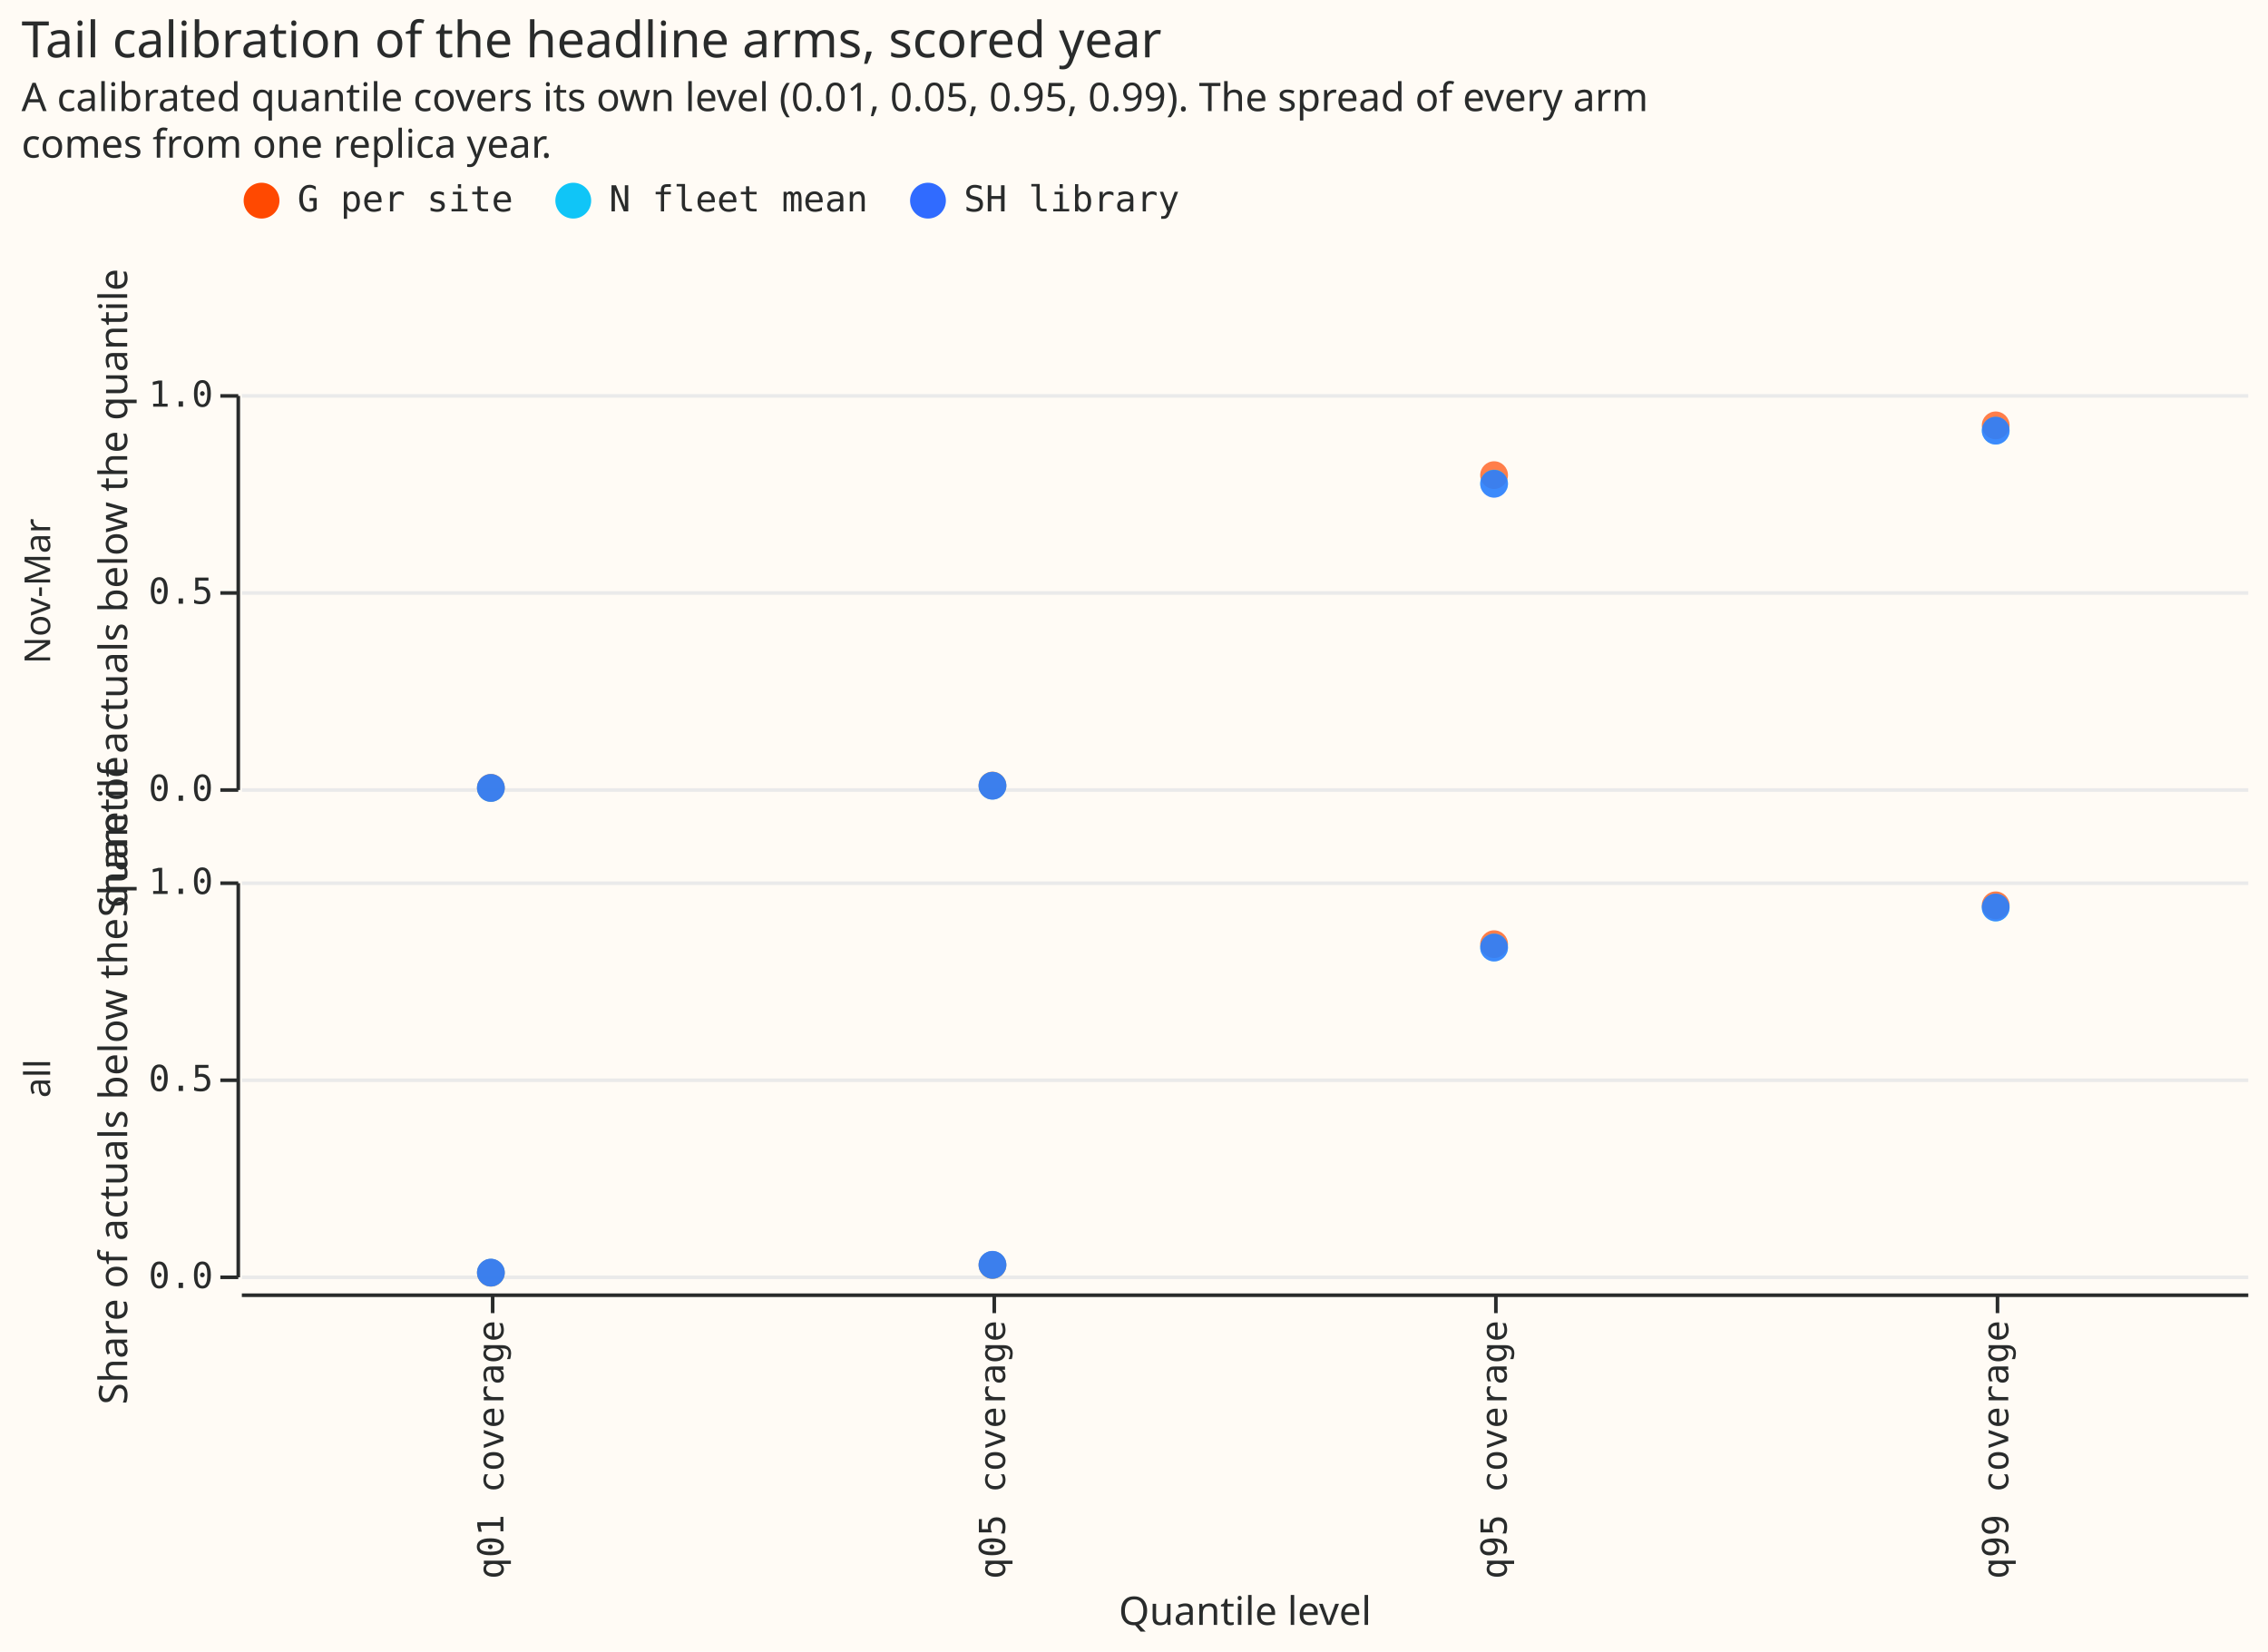
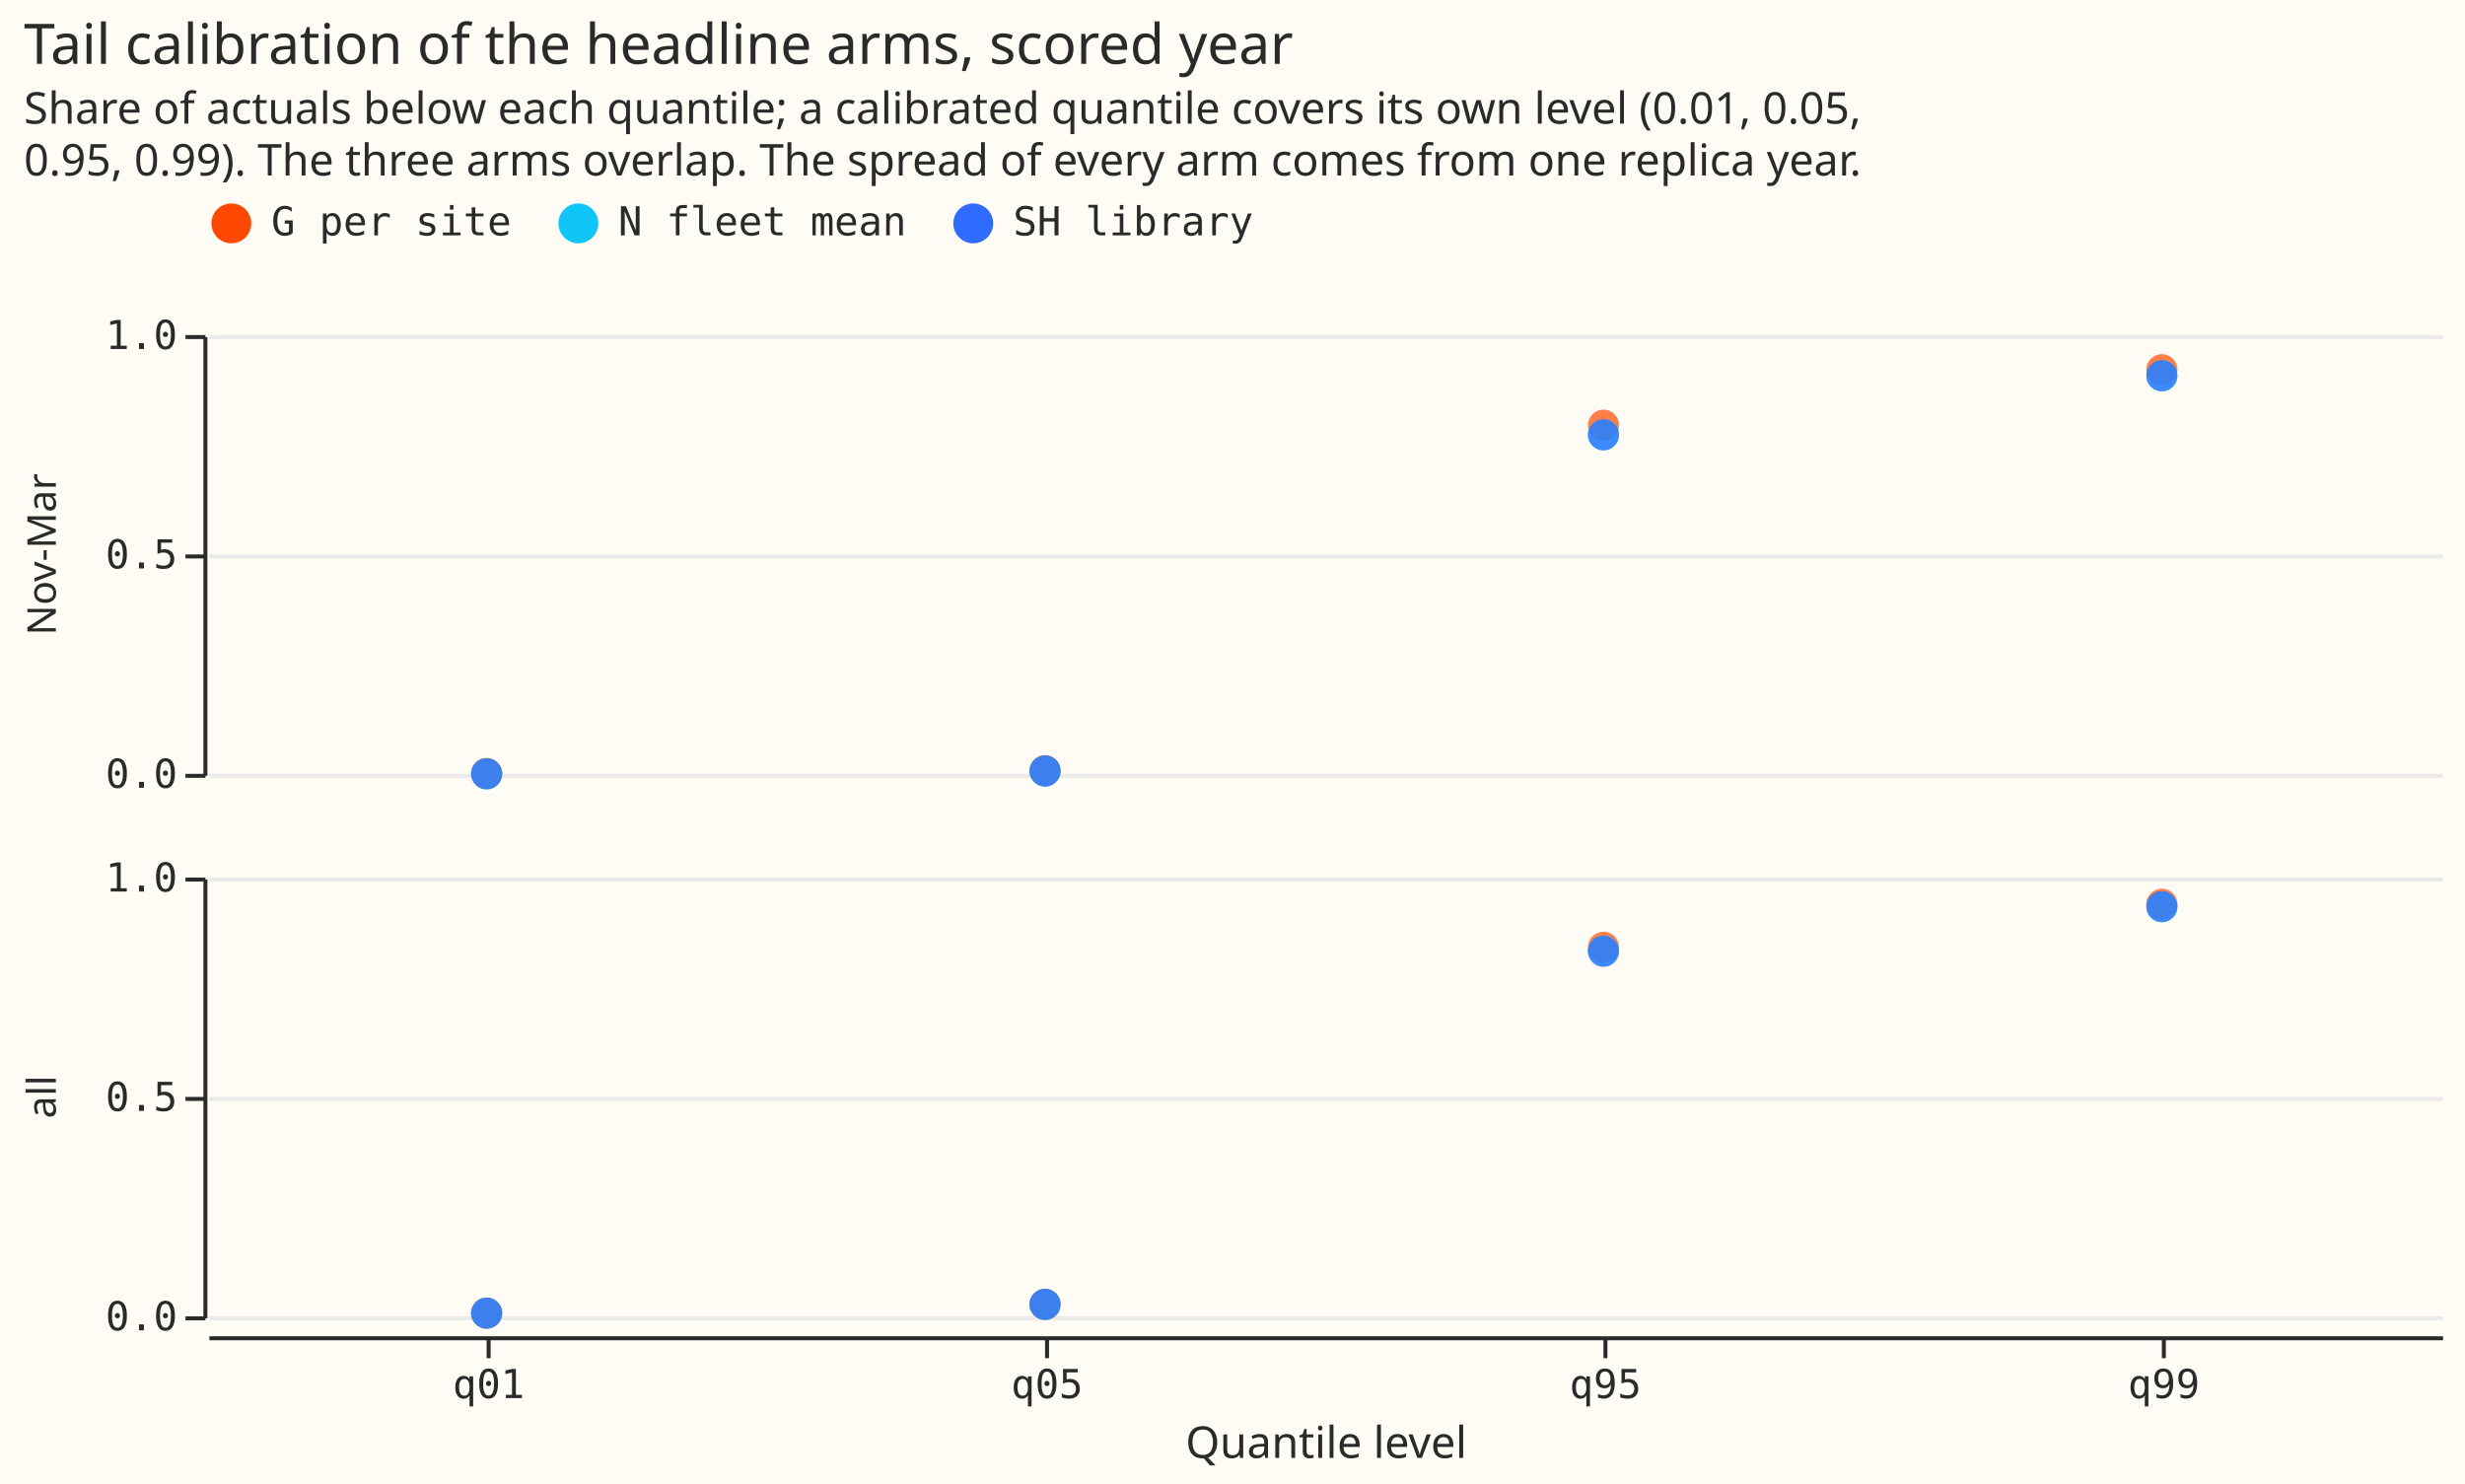
- <svg xmlns="http://www.w3.org/2000/svg" version="1.1" class="marks" width="633" height="461" viewBox="0 0 633 461">
-   <rect width="633" height="461" fill="#FFFBF5" />
-   <g fill="none" stroke-miterlimit="10" transform="translate(67,110)">
-     <g class="mark-group role-frame root" role="graphics-object" aria-roledescription="group mark container">
-       <g transform="translate(0,0)">
-         <path class="background" aria-hidden="true" d="M0,0h0v0h0Z" />
-         <g>
-           <g class="mark-group role-row-header row_header" role="graphics-object" aria-roledescription="group mark container">
-             <g transform="translate(-1,0)">
-               <path class="background" aria-hidden="true" d="M0,0h0v110h0Z" />
-               <g>
-                 <g class="mark-group role-axis" role="graphics-symbol" aria-roledescription="axis" aria-label="Y-axis titled 'Share of actuals below the quantile' for a linear scale with values from 0.0 to 1.0">
-                   <g transform="translate(0.5,0.5)">
-                     <path class="background" aria-hidden="true" d="M0,0h0v0h0Z" pointer-events="none" />
-                     <g>
-                       <g class="mark-rule role-axis-tick" pointer-events="none">
-                         <line transform="translate(0,110)" x2="-5" y2="0" stroke="#292B2B" stroke-width="1" opacity="1" />
-                         <line transform="translate(0,55)" x2="-5" y2="0" stroke="#292B2B" stroke-width="1" opacity="1" />
-                         <line transform="translate(0,0)" x2="-5" y2="0" stroke="#292B2B" stroke-width="1" opacity="1" />
-                       </g>
-                       <g class="mark-text role-axis-label" pointer-events="none">
-                         <text text-anchor="end" transform="translate(-7,113)" font-family="Matter Semi Mono, Roboto Mono, monospace" font-size="10px" fill="#292B2B" opacity="1">0.0</text>
-                         <text text-anchor="end" transform="translate(-7,58)" font-family="Matter Semi Mono, Roboto Mono, monospace" font-size="10px" fill="#292B2B" opacity="1">0.5</text>
-                         <text text-anchor="end" transform="translate(-7,3)" font-family="Matter Semi Mono, Roboto Mono, monospace" font-size="10px" fill="#292B2B" opacity="1">1.0</text>
-                       </g>
-                       <g class="mark-rule role-axis-domain" pointer-events="none">
-                         <line transform="translate(0,110)" x2="0" y2="-110" stroke="#292B2B" stroke-width="1" opacity="1" />
-                       </g>
-                       <g class="mark-text role-axis-title" pointer-events="none">
-                         <text text-anchor="middle" transform="translate(-29.00293,55) rotate(-90) translate(0,-2)" font-family="Matter XH, DM Sans, sans-serif" font-size="11px" font-weight="normal" fill="#292B2B" opacity="1">Share of actuals below the quantile</text>
-                       </g>
-                     </g>
-                     <path class="foreground" aria-hidden="true" d="" pointer-events="none" display="none" />
-                   </g>
-                 </g>
-                 <g class="mark-group role-title">
-                   <g transform="translate(-60.00293,55)">
-                     <path class="background" aria-hidden="true" d="M0,0h0v0h0Z" pointer-events="none" />
-                     <g>
-                       <g class="mark-text role-title-text" role="graphics-symbol" aria-roledescription="title" aria-label="Title text 'Nov-Mar'" pointer-events="none">
-                         <text text-anchor="middle" transform="translate(0,0) rotate(-90) translate(0,8)" font-family="Matter XH, DM Sans, sans-serif" font-size="10px" fill="#292B2B" opacity="1">Nov-Mar</text>
-                       </g>
-                     </g>
-                     <path class="foreground" aria-hidden="true" d="" pointer-events="none" display="none" />
-                   </g>
-                 </g>
-               </g>
-               <path class="foreground" aria-hidden="true" d="" display="none" />
-             </g>
-             <g transform="translate(-1,136)">
-               <path class="background" aria-hidden="true" d="M0,0h0v110h0Z" />
-               <g>
-                 <g class="mark-group role-axis" role="graphics-symbol" aria-roledescription="axis" aria-label="Y-axis titled 'Share of actuals below the quantile' for a linear scale with values from 0.0 to 1.0">
-                   <g transform="translate(0.5,0.5)">
-                     <path class="background" aria-hidden="true" d="M0,0h0v0h0Z" pointer-events="none" />
-                     <g>
-                       <g class="mark-rule role-axis-tick" pointer-events="none">
-                         <line transform="translate(0,110)" x2="-5" y2="0" stroke="#292B2B" stroke-width="1" opacity="1" />
-                         <line transform="translate(0,55)" x2="-5" y2="0" stroke="#292B2B" stroke-width="1" opacity="1" />
-                         <line transform="translate(0,0)" x2="-5" y2="0" stroke="#292B2B" stroke-width="1" opacity="1" />
-                       </g>
-                       <g class="mark-text role-axis-label" pointer-events="none">
-                         <text text-anchor="end" transform="translate(-7,113)" font-family="Matter Semi Mono, Roboto Mono, monospace" font-size="10px" fill="#292B2B" opacity="1">0.0</text>
-                         <text text-anchor="end" transform="translate(-7,58)" font-family="Matter Semi Mono, Roboto Mono, monospace" font-size="10px" fill="#292B2B" opacity="1">0.5</text>
-                         <text text-anchor="end" transform="translate(-7,3)" font-family="Matter Semi Mono, Roboto Mono, monospace" font-size="10px" fill="#292B2B" opacity="1">1.0</text>
-                       </g>
-                       <g class="mark-rule role-axis-domain" pointer-events="none">
-                         <line transform="translate(0,110)" x2="0" y2="-110" stroke="#292B2B" stroke-width="1" opacity="1" />
-                       </g>
-                       <g class="mark-text role-axis-title" pointer-events="none">
-                         <text text-anchor="middle" transform="translate(-29.00293,55) rotate(-90) translate(0,-2)" font-family="Matter XH, DM Sans, sans-serif" font-size="11px" font-weight="normal" fill="#292B2B" opacity="1">Share of actuals below the quantile</text>
-                       </g>
-                     </g>
-                     <path class="foreground" aria-hidden="true" d="" pointer-events="none" display="none" />
-                   </g>
-                 </g>
-                 <g class="mark-group role-title">
-                   <g transform="translate(-60.00293,55)">
-                     <path class="background" aria-hidden="true" d="M0,0h0v0h0Z" pointer-events="none" />
-                     <g>
-                       <g class="mark-text role-title-text" role="graphics-symbol" aria-roledescription="title" aria-label="Title text 'all'" pointer-events="none">
-                         <text text-anchor="middle" transform="translate(0,0) rotate(-90) translate(0,8)" font-family="Matter XH, DM Sans, sans-serif" font-size="10px" fill="#292B2B" opacity="1">all</text>
-                       </g>
-                     </g>
-                     <path class="foreground" aria-hidden="true" d="" pointer-events="none" display="none" />
-                   </g>
-                 </g>
-               </g>
-               <path class="foreground" aria-hidden="true" d="" display="none" />
-             </g>
-           </g>
-           <g class="mark-group role-column-footer column_footer" role="graphics-object" aria-roledescription="group mark container">
-             <g transform="translate(0,251)">
-               <path class="background" aria-hidden="true" d="M0,0h560v0h-560Z" />
-               <g>
-                 <g class="mark-group role-axis" role="graphics-symbol" aria-roledescription="axis" aria-label="X-axis titled 'Quantile level' for a discrete scale with 4 values: q01 coverage, q05 coverage, q95 coverage, q99 coverage">
-                   <g transform="translate(0.5,0.5)">
-                     <path class="background" aria-hidden="true" d="M0,0h0v0h0Z" pointer-events="none" />
-                     <g>
-                       <g class="mark-rule role-axis-tick" pointer-events="none">
-                         <line transform="translate(70,0)" x2="0" y2="5" stroke="#292B2B" stroke-width="1" opacity="1" />
-                         <line transform="translate(210,0)" x2="0" y2="5" stroke="#292B2B" stroke-width="1" opacity="1" />
-                         <line transform="translate(350,0)" x2="0" y2="5" stroke="#292B2B" stroke-width="1" opacity="1" />
-                         <line transform="translate(490,0)" x2="0" y2="5" stroke="#292B2B" stroke-width="1" opacity="1" />
-                       </g>
-                       <g class="mark-text role-axis-label" pointer-events="none">
-                         <text text-anchor="end" transform="translate(70,7) rotate(270) translate(0,3)" font-family="Matter Semi Mono, Roboto Mono, monospace" font-size="10px" fill="#292B2B" opacity="1">q01 coverage</text>
-                         <text text-anchor="end" transform="translate(210,7) rotate(270) translate(0,3)" font-family="Matter Semi Mono, Roboto Mono, monospace" font-size="10px" fill="#292B2B" opacity="1">q05 coverage</text>
-                         <text text-anchor="end" transform="translate(350,7) rotate(270) translate(0,3)" font-family="Matter Semi Mono, Roboto Mono, monospace" font-size="10px" fill="#292B2B" opacity="1">q95 coverage</text>
-                         <text text-anchor="end" transform="translate(490,7) rotate(270) translate(0,3)" font-family="Matter Semi Mono, Roboto Mono, monospace" font-size="10px" fill="#292B2B" opacity="1">q99 coverage</text>
-                       </g>
-                       <g class="mark-rule role-axis-domain" pointer-events="none">
-                         <line transform="translate(0,0)" x2="560" y2="0" stroke="#292B2B" stroke-width="1" opacity="1" />
-                       </g>
-                       <g class="mark-text role-axis-title" pointer-events="none">
-                         <text text-anchor="middle" transform="translate(280,92.01172)" font-family="Matter XH, DM Sans, sans-serif" font-size="11px" font-weight="normal" fill="#292B2B" opacity="1">Quantile level</text>
-                       </g>
-                     </g>
-                     <path class="foreground" aria-hidden="true" d="" pointer-events="none" display="none" />
-                   </g>
-                 </g>
-               </g>
-               <path class="foreground" aria-hidden="true" d="" display="none" />
-             </g>
-           </g>
-           <g class="mark-group role-scope cell" role="graphics-object" aria-roledescription="group mark container">
-             <g transform="translate(0,0)">
-               <path class="background" aria-hidden="true" d="M0.5,0.5h560v110h-560Z" fill="#FFFBF5" />
-               <g>
-                 <g class="mark-group role-axis" aria-hidden="true">
-                   <g transform="translate(0.5,0.5)">
-                     <path class="background" aria-hidden="true" d="M0,0h0v0h0Z" pointer-events="none" />
-                     <g>
-                       <g class="mark-rule role-axis-grid" pointer-events="none">
-                         <line transform="translate(0,110)" x2="560" y2="0" stroke="#EAEAEA" stroke-width="1" opacity="1" />
-                         <line transform="translate(0,55)" x2="560" y2="0" stroke="#EAEAEA" stroke-width="1" opacity="1" />
-                         <line transform="translate(0,0)" x2="560" y2="0" stroke="#EAEAEA" stroke-width="1" opacity="1" />
-                       </g>
-                     </g>
-                     <path class="foreground" aria-hidden="true" d="" pointer-events="none" display="none" />
-                   </g>
-                 </g>
-                 <g class="mark-symbol role-mark child_marks" role="graphics-object" aria-roledescription="symbol mark container">
-                   <path aria-label="Quantile level: q01 coverage; Share of actuals below the quantile: 0.0011; label: G per site" role="graphics-symbol" aria-roledescription="point" transform="translate(70,109.879)" d="M3.873,0A3.873,3.873,0,1,1,-3.873,0A3.873,3.873,0,1,1,3.873,0" fill="#FF4901" stroke-width="2" opacity="0.7" />
-                   <path aria-label="Quantile level: q01 coverage; Share of actuals below the quantile: 0.0006; label: N fleet mean" role="graphics-symbol" aria-roledescription="point" transform="translate(70,109.934)" d="M3.873,0A3.873,3.873,0,1,1,-3.873,0A3.873,3.873,0,1,1,3.873,0" fill="#10C5F7" stroke-width="2" opacity="0.7" />
-                   <path aria-label="Quantile level: q01 coverage; Share of actuals below the quantile: 0.0008; label: SH library" role="graphics-symbol" aria-roledescription="point" transform="translate(70,109.912)" d="M3.873,0A3.873,3.873,0,1,1,-3.873,0A3.873,3.873,0,1,1,3.873,0" fill="#306BFF" stroke-width="2" opacity="0.7" />
-                   <path aria-label="Quantile level: q05 coverage; Share of actuals below the quantile: 0.0069; label: G per site" role="graphics-symbol" aria-roledescription="point" transform="translate(210,109.241)" d="M3.873,0A3.873,3.873,0,1,1,-3.873,0A3.873,3.873,0,1,1,3.873,0" fill="#FF4901" stroke-width="2" opacity="0.7" />
-                   <path aria-label="Quantile level: q05 coverage; Share of actuals below the quantile: 0.0064; label: N fleet mean" role="graphics-symbol" aria-roledescription="point" transform="translate(210,109.296)" d="M3.873,0A3.873,3.873,0,1,1,-3.873,0A3.873,3.873,0,1,1,3.873,0" fill="#10C5F7" stroke-width="2" opacity="0.7" />
-                   <path aria-label="Quantile level: q05 coverage; Share of actuals below the quantile: 0.0063; label: SH library" role="graphics-symbol" aria-roledescription="point" transform="translate(210,109.307)" d="M3.873,0A3.873,3.873,0,1,1,-3.873,0A3.873,3.873,0,1,1,3.873,0" fill="#306BFF" stroke-width="2" opacity="0.7" />
-                   <path aria-label="Quantile level: q95 coverage; Share of actuals below the quantile: 0.7944; label: G per site" role="graphics-symbol" aria-roledescription="point" transform="translate(350,22.616)" d="M3.873,0A3.873,3.873,0,1,1,-3.873,0A3.873,3.873,0,1,1,3.873,0" fill="#FF4901" stroke-width="2" opacity="0.7" />
-                   <path aria-label="Quantile level: q95 coverage; Share of actuals below the quantile: 0.7731; label: N fleet mean" role="graphics-symbol" aria-roledescription="point" transform="translate(350,24.959)" d="M3.873,0A3.873,3.873,0,1,1,-3.873,0A3.873,3.873,0,1,1,3.873,0" fill="#10C5F7" stroke-width="2" opacity="0.7" />
-                   <path aria-label="Quantile level: q95 coverage; Share of actuals below the quantile: 0.7724; label: SH library" role="graphics-symbol" aria-roledescription="point" transform="translate(350,25.036)" d="M3.873,0A3.873,3.873,0,1,1,-3.873,0A3.873,3.873,0,1,1,3.873,0" fill="#306BFF" stroke-width="2" opacity="0.7" />
-                   <path aria-label="Quantile level: q99 coverage; Share of actuals below the quantile: 0.9207; label: G per site" role="graphics-symbol" aria-roledescription="point" transform="translate(490,8.723)" d="M3.873,0A3.873,3.873,0,1,1,-3.873,0A3.873,3.873,0,1,1,3.873,0" fill="#FF4901" stroke-width="2" opacity="0.7" />
-                   <path aria-label="Quantile level: q99 coverage; Share of actuals below the quantile: 0.9074; label: N fleet mean" role="graphics-symbol" aria-roledescription="point" transform="translate(490,10.186)" d="M3.873,0A3.873,3.873,0,1,1,-3.873,0A3.873,3.873,0,1,1,3.873,0" fill="#10C5F7" stroke-width="2" opacity="0.7" />
-                   <path aria-label="Quantile level: q99 coverage; Share of actuals below the quantile: 0.9073; label: SH library" role="graphics-symbol" aria-roledescription="point" transform="translate(490,10.197)" d="M3.873,0A3.873,3.873,0,1,1,-3.873,0A3.873,3.873,0,1,1,3.873,0" fill="#306BFF" stroke-width="2" opacity="0.7" />
-                 </g>
-               </g>
-               <path class="foreground" aria-hidden="true" d="" display="none" />
-             </g>
-             <g transform="translate(0,136)">
-               <path class="background" aria-hidden="true" d="M0.5,0.5h560v110h-560Z" fill="#FFFBF5" />
-               <g>
-                 <g class="mark-group role-axis" aria-hidden="true">
-                   <g transform="translate(0.5,0.5)">
-                     <path class="background" aria-hidden="true" d="M0,0h0v0h0Z" pointer-events="none" />
-                     <g>
-                       <g class="mark-rule role-axis-grid" pointer-events="none">
-                         <line transform="translate(0,110)" x2="560" y2="0" stroke="#EAEAEA" stroke-width="1" opacity="1" />
-                         <line transform="translate(0,55)" x2="560" y2="0" stroke="#EAEAEA" stroke-width="1" opacity="1" />
-                         <line transform="translate(0,0)" x2="560" y2="0" stroke="#EAEAEA" stroke-width="1" opacity="1" />
-                       </g>
-                     </g>
-                     <path class="foreground" aria-hidden="true" d="" pointer-events="none" display="none" />
-                   </g>
-                 </g>
-                 <g class="mark-symbol role-mark child_marks" role="graphics-object" aria-roledescription="symbol mark container">
-                   <path aria-label="Quantile level: q01 coverage; Share of actuals below the quantile: 0.007; label: G per site" role="graphics-symbol" aria-roledescription="point" transform="translate(70,109.23)" d="M3.873,0A3.873,3.873,0,1,1,-3.873,0A3.873,3.873,0,1,1,3.873,0" fill="#FF4901" stroke-width="2" opacity="0.7" />
-                   <path aria-label="Quantile level: q01 coverage; Share of actuals below the quantile: 0.0073; label: N fleet mean" role="graphics-symbol" aria-roledescription="point" transform="translate(70,109.197)" d="M3.873,0A3.873,3.873,0,1,1,-3.873,0A3.873,3.873,0,1,1,3.873,0" fill="#10C5F7" stroke-width="2" opacity="0.7" />
-                   <path aria-label="Quantile level: q01 coverage; Share of actuals below the quantile: 0.0074; label: SH library" role="graphics-symbol" aria-roledescription="point" transform="translate(70,109.186)" d="M3.873,0A3.873,3.873,0,1,1,-3.873,0A3.873,3.873,0,1,1,3.873,0" fill="#306BFF" stroke-width="2" opacity="0.7" />
-                   <path aria-label="Quantile level: q05 coverage; Share of actuals below the quantile: 0.0266; label: G per site" role="graphics-symbol" aria-roledescription="point" transform="translate(210,107.074)" d="M3.873,0A3.873,3.873,0,1,1,-3.873,0A3.873,3.873,0,1,1,3.873,0" fill="#FF4901" stroke-width="2" opacity="0.7" />
-                   <path aria-label="Quantile level: q05 coverage; Share of actuals below the quantile: 0.027; label: N fleet mean" role="graphics-symbol" aria-roledescription="point" transform="translate(210,107.03)" d="M3.873,0A3.873,3.873,0,1,1,-3.873,0A3.873,3.873,0,1,1,3.873,0" fill="#10C5F7" stroke-width="2" opacity="0.7" />
-                   <path aria-label="Quantile level: q05 coverage; Share of actuals below the quantile: 0.0273; label: SH library" role="graphics-symbol" aria-roledescription="point" transform="translate(210,106.997)" d="M3.873,0A3.873,3.873,0,1,1,-3.873,0A3.873,3.873,0,1,1,3.873,0" fill="#306BFF" stroke-width="2" opacity="0.7" />
-                   <path aria-label="Quantile level: q95 coverage; Share of actuals below the quantile: 0.8407; label: G per site" role="graphics-symbol" aria-roledescription="point" transform="translate(350,17.523)" d="M3.873,0A3.873,3.873,0,1,1,-3.873,0A3.873,3.873,0,1,1,3.873,0" fill="#FF4901" stroke-width="2" opacity="0.7" />
-                   <path aria-label="Quantile level: q95 coverage; Share of actuals below the quantile: 0.8323; label: N fleet mean" role="graphics-symbol" aria-roledescription="point" transform="translate(350,18.447)" d="M3.873,0A3.873,3.873,0,1,1,-3.873,0A3.873,3.873,0,1,1,3.873,0" fill="#10C5F7" stroke-width="2" opacity="0.7" />
-                   <path aria-label="Quantile level: q95 coverage; Share of actuals below the quantile: 0.8321; label: SH library" role="graphics-symbol" aria-roledescription="point" transform="translate(350,18.469)" d="M3.873,0A3.873,3.873,0,1,1,-3.873,0A3.873,3.873,0,1,1,3.873,0" fill="#306BFF" stroke-width="2" opacity="0.7" />
-                   <path aria-label="Quantile level: q99 coverage; Share of actuals below the quantile: 0.9393; label: G per site" role="graphics-symbol" aria-roledescription="point" transform="translate(490,6.677)" d="M3.873,0A3.873,3.873,0,1,1,-3.873,0A3.873,3.873,0,1,1,3.873,0" fill="#FF4901" stroke-width="2" opacity="0.7" />
-                   <path aria-label="Quantile level: q99 coverage; Share of actuals below the quantile: 0.9336; label: N fleet mean" role="graphics-symbol" aria-roledescription="point" transform="translate(490,7.304)" d="M3.873,0A3.873,3.873,0,1,1,-3.873,0A3.873,3.873,0,1,1,3.873,0" fill="#10C5F7" stroke-width="2" opacity="0.7" />
-                   <path aria-label="Quantile level: q99 coverage; Share of actuals below the quantile: 0.9339; label: SH library" role="graphics-symbol" aria-roledescription="point" transform="translate(490,7.271)" d="M3.873,0A3.873,3.873,0,1,1,-3.873,0A3.873,3.873,0,1,1,3.873,0" fill="#306BFF" stroke-width="2" opacity="0.7" />
-                 </g>
-               </g>
-               <path class="foreground" aria-hidden="true" d="" display="none" />
-             </g>
-           </g>
-           <g class="mark-group role-legend" role="graphics-symbol" aria-roledescription="legend" aria-label="Symbol legend for fill color with 3 values: G per site, N fleet mean, SH library">
-             <g transform="translate(0,-60)">
-               <path class="background" aria-hidden="true" d="M0,0h263v11h-263Z" pointer-events="none" />
-               <g>
-                 <g class="mark-group role-legend-entry">
-                   <g transform="translate(0,0)">
-                     <path class="background" aria-hidden="true" d="M0,0h0v0h0Z" pointer-events="none" />
-                     <g>
-                       <g class="mark-group role-scope" role="graphics-object" aria-roledescription="group mark container">
-                         <g transform="translate(0,0)">
-                           <path class="background" aria-hidden="true" d="M0,0h76.01v11h-76.01Z" pointer-events="none" opacity="1" />
-                           <g>
-                             <g class="mark-symbol role-legend-symbol" pointer-events="none">
-                               <path transform="translate(6,6)" d="M5,0A5,5,0,1,1,-5,0A5,5,0,1,1,5,0" fill="#FF4901" stroke-width="1.5" opacity="1" />
-                             </g>
-                             <g class="mark-text role-legend-label" pointer-events="none">
-                               <text text-anchor="start" transform="translate(16,9)" font-family="Matter Semi Mono, Roboto Mono, monospace" font-size="10px" fill="#292B2B" opacity="1">G per site</text>
-                             </g>
-                           </g>
-                           <path class="foreground" aria-hidden="true" d="" pointer-events="none" display="none" />
-                         </g>
-                         <g transform="translate(87,0)">
-                           <path class="background" aria-hidden="true" d="M0,0h88.012v11h-88.012Z" pointer-events="none" opacity="1" />
-                           <g>
-                             <g class="mark-symbol role-legend-symbol" pointer-events="none">
-                               <path transform="translate(6,6)" d="M5,0A5,5,0,1,1,-5,0A5,5,0,1,1,5,0" fill="#10C5F7" stroke-width="1.5" opacity="1" />
-                             </g>
-                             <g class="mark-text role-legend-label" pointer-events="none">
-                               <text text-anchor="start" transform="translate(16,9)" font-family="Matter Semi Mono, Roboto Mono, monospace" font-size="10px" fill="#292B2B" opacity="1">N fleet mean</text>
-                             </g>
-                           </g>
-                           <path class="foreground" aria-hidden="true" d="" pointer-events="none" display="none" />
-                         </g>
-                         <g transform="translate(186,0)">
-                           <path class="background" aria-hidden="true" d="M0,0h76.01v11h-76.01Z" pointer-events="none" opacity="1" />
-                           <g>
-                             <g class="mark-symbol role-legend-symbol" pointer-events="none">
-                               <path transform="translate(6,6)" d="M5,0A5,5,0,1,1,-5,0A5,5,0,1,1,5,0" fill="#306BFF" stroke-width="1.5" opacity="1" />
-                             </g>
-                             <g class="mark-text role-legend-label" pointer-events="none">
-                               <text text-anchor="start" transform="translate(16,9)" font-family="Matter Semi Mono, Roboto Mono, monospace" font-size="10px" fill="#292B2B" opacity="1">SH library</text>
-                             </g>
-                           </g>
-                           <path class="foreground" aria-hidden="true" d="" pointer-events="none" display="none" />
-                         </g>
-                       </g>
-                     </g>
-                     <path class="foreground" aria-hidden="true" d="" pointer-events="none" display="none" />
-                   </g>
-                 </g>
-               </g>
-               <path class="foreground" aria-hidden="true" d="" pointer-events="none" display="none" />
-             </g>
-           </g>
-           <g class="mark-group role-title">
-             <g transform="translate(-61.00293,-105)">
-               <path class="background" aria-hidden="true" d="M0,0h0v0h0Z" pointer-events="none" />
-               <g>
-                 <g class="mark-text role-title-text" role="graphics-symbol" aria-roledescription="title" aria-label="Title text 'Tail calibration of the headline arms, scored year'" pointer-events="none">
-                   <text text-anchor="start" transform="translate(0,11)" font-family="Matter XH, DM Sans, sans-serif" font-size="14px" font-weight="normal" fill="#292B2B" opacity="1">Tail calibration of the headline arms, scored year</text>
-                 </g>
-                 <g class="mark-text role-title-subtitle" role="graphics-symbol" aria-roledescription="subtitle" aria-label="Subtitle text 'A calibrated quantile covers its own level (0.01, 0.05, 0.95, 0.99). The spread of every arm comes from one replica year.'" pointer-events="none">
-                   <text text-anchor="start" transform="translate(0,26)" font-family="Matter XH, DM Sans, sans-serif" font-size="11px" fill="#292B2B" opacity="1">
-                     <tspan>A calibrated quantile covers its own level (0.01, 0.05, 0.95, 0.99). The spread of every arm</tspan>
-                     <tspan x="0" dy="13">comes from one replica year.</tspan>
-                   </text>
-                 </g>
-               </g>
-               <path class="foreground" aria-hidden="true" d="" pointer-events="none" display="none" />
-             </g>
-           </g>
+ <svg xmlns="http://www.w3.org/2000/svg" width="618" height="372" class="marks" viewBox="0 0 618 372">
+   <path fill="#fffbf5" d="M0 0h618v372H0z" />
+   <g fill="none" stroke-miterlimit="10" aria-roledescription="group mark container" class="mark-group role-frame root">
+     <g aria-roledescription="group mark container" class="mark-group role-row-header row_header">
+       <path d="M51 84v110Z" aria-hidden="true" class="background" />
+       <g aria-label="Y-axis for a linear scale with values from 0.0 to 1.0" aria-roledescription="axis" class="mark-group role-axis" pointer-events="none">
+         <path stroke="#292b2b" d="M51.5 194.5h-5m5-55h-5m5-55h-5" class="mark-rule role-axis-tick" />
+         <g fill="#292b2b" class="mark-text role-axis-label" font-family="Matter Semi Mono, Roboto Mono, monospace" font-size="10" text-anchor="end">
+           <text transform="translate(44.5 197.5)">0.0</text>
+           <text transform="translate(44.5 142.5)">0.5</text>
+           <text transform="translate(44.5 87.5)">1.0</text>
        </g>
-         <path class="foreground" aria-hidden="true" d="" display="none" />
+         <path stroke="#292b2b" d="M51.5 194.5v-110" class="mark-rule role-axis-domain" />
      </g>
+       <g class="mark-group role-title">
+         <text fill="#292b2b" aria-label="Title text 'Nov-Mar'" aria-roledescription="title" class="mark-text role-title-text" font-family="Matter XH, DM Sans, sans-serif" font-size="10" pointer-events="none" text-anchor="middle" transform="rotate(-90 76.5 62.5)">Nov-Mar</text>
+       </g>
+       <path d="M51 220v110Z" aria-hidden="true" class="background" />
+       <g aria-label="Y-axis for a linear scale with values from 0.0 to 1.0" aria-roledescription="axis" class="mark-group role-axis" pointer-events="none">
+         <path stroke="#292b2b" d="M51.5 330.5h-5m5-55h-5m5-55h-5" class="mark-rule role-axis-tick" />
+         <g fill="#292b2b" class="mark-text role-axis-label" font-family="Matter Semi Mono, Roboto Mono, monospace" font-size="10" text-anchor="end">
+           <text transform="translate(44.5 333.5)">0.0</text>
+           <text transform="translate(44.5 278.5)">0.5</text>
+           <text transform="translate(44.5 223.5)">1.0</text>
+         </g>
+         <path stroke="#292b2b" d="M51.5 330.5v-110" class="mark-rule role-axis-domain" />
+       </g>
+       <g class="mark-group role-title">
+         <text fill="#292b2b" aria-label="Title text 'all'" aria-roledescription="title" class="mark-text role-title-text" font-family="Matter XH, DM Sans, sans-serif" font-size="10" pointer-events="none" text-anchor="middle" transform="rotate(-90 144.5 130.5)">all</text>
+       </g>
+     </g>
+     <g aria-roledescription="group mark container" class="mark-group role-column-footer column_footer">
+       <path d="M52 335h560z" aria-hidden="true" class="background" />
+       <g aria-label="X-axis titled 'Quantile level' for a discrete scale with 4 values: q01 coverage, q05 coverage, q95 coverage, q99 coverage" aria-roledescription="axis" class="mark-group role-axis" pointer-events="none">
+         <path stroke="#292b2b" d="M122.5 335.5v5m140-5v5m140-5v5m140-5v5" class="mark-rule role-axis-tick" />
+         <g fill="#292b2b" class="mark-text role-axis-label" font-family="Matter Semi Mono, Roboto Mono, monospace" font-size="10" text-anchor="middle">
+           <text transform="translate(122.5 350.5)">q01</text>
+           <text transform="translate(262.5 350.5)">q05</text>
+           <text transform="translate(402.5 350.5)">q95</text>
+           <text transform="translate(542.5 350.5)">q99</text>
+         </g>
+         <path stroke="#292b2b" d="M52.5 335.5h560" class="mark-rule role-axis-domain" />
+         <text fill="#292b2b" class="mark-text role-axis-title" font-family="Matter XH, DM Sans, sans-serif" font-size="11" text-anchor="middle" transform="translate(332.5 365.5)">Quantile level</text>
+       </g>
+     </g>
+     <g aria-roledescription="group mark container" class="mark-group role-scope cell">
+       <path fill="#fffbf5" d="M52.5 84.5h560v110h-560Z" aria-hidden="true" class="background" />
+       <g aria-hidden="true" class="mark-group role-axis">
+         <path stroke="#eaeaea" d="M52.5 194.5h560m-560-55h560m-560-55h560" class="mark-rule role-axis-grid" pointer-events="none" />
+       </g>
+       <g aria-roledescription="symbol mark container" class="mark-symbol role-mark child_marks">
+         <path fill="#ff4901" d="M125.9 193.9a3.9 3.9 0 1 1-7.8 0 3.9 3.9 0 1 1 7.8 0" aria-label="Quantile level: q01 coverage; coverage: 0.0011; label: G per site" aria-roledescription="point" opacity=".7" />
+         <path fill="#10c5f7" d="M125.9 194a3.9 3.9 0 1 1-7.8 0 3.9 3.9 0 1 1 7.8 0" aria-label="Quantile level: q01 coverage; coverage: 0.0006; label: N fleet mean" aria-roledescription="point" opacity=".7" />
+         <path fill="#306bff" d="M125.9 194a3.9 3.9 0 1 1-7.8 0 3.9 3.9 0 1 1 7.8 0" aria-label="Quantile level: q01 coverage; coverage: 0.0008; label: SH library" aria-roledescription="point" opacity=".7" />
+         <path fill="#ff4901" d="M265.9 193.2a3.9 3.9 0 1 1-7.8 0 3.9 3.9 0 1 1 7.8 0" aria-label="Quantile level: q05 coverage; coverage: 0.0069; label: G per site" aria-roledescription="point" opacity=".7" />
+         <path fill="#10c5f7" d="M265.9 193.3a3.9 3.9 0 1 1-7.8 0 3.9 3.9 0 1 1 7.8 0" aria-label="Quantile level: q05 coverage; coverage: 0.0064; label: N fleet mean" aria-roledescription="point" opacity=".7" />
+         <path fill="#306bff" d="M265.9 193.3a3.9 3.9 0 1 1-7.8 0 3.9 3.9 0 1 1 7.8 0" aria-label="Quantile level: q05 coverage; coverage: 0.0063; label: SH library" aria-roledescription="point" opacity=".7" />
+         <path fill="#ff4901" d="M405.9 106.6a3.9 3.9 0 1 1-7.8 0 3.9 3.9 0 1 1 7.8 0" aria-label="Quantile level: q95 coverage; coverage: 0.7944; label: G per site" aria-roledescription="point" opacity=".7" />
+         <path fill="#10c5f7" d="M405.9 109a3.9 3.9 0 1 1-7.8 0 3.9 3.9 0 1 1 7.8 0" aria-label="Quantile level: q95 coverage; coverage: 0.7731; label: N fleet mean" aria-roledescription="point" opacity=".7" />
+         <path fill="#306bff" d="M405.9 109a3.9 3.9 0 1 1-7.8 0 3.9 3.9 0 1 1 7.8 0" aria-label="Quantile level: q95 coverage; coverage: 0.7724; label: SH library" aria-roledescription="point" opacity=".7" />
+         <path fill="#ff4901" d="M545.9 92.7a3.9 3.9 0 1 1-7.8 0 3.9 3.9 0 1 1 7.8 0" aria-label="Quantile level: q99 coverage; coverage: 0.9207; label: G per site" aria-roledescription="point" opacity=".7" />
+         <path fill="#10c5f7" d="M545.9 94.2a3.9 3.9 0 1 1-7.8 0 3.9 3.9 0 1 1 7.8 0" aria-label="Quantile level: q99 coverage; coverage: 0.9074; label: N fleet mean" aria-roledescription="point" opacity=".7" />
+         <path fill="#306bff" d="M545.9 94.2a3.9 3.9 0 1 1-7.8 0 3.9 3.9 0 1 1 7.8 0" aria-label="Quantile level: q99 coverage; coverage: 0.9073; label: SH library" aria-roledescription="point" opacity=".7" />
+       </g>
+       <path fill="#fffbf5" d="M52.5 220.5h560v110h-560Z" aria-hidden="true" class="background" />
+       <g aria-hidden="true" class="mark-group role-axis">
+         <path stroke="#eaeaea" d="M52.5 330.5h560m-560-55h560m-560-55h560" class="mark-rule role-axis-grid" pointer-events="none" />
+       </g>
+       <g aria-roledescription="symbol mark container" class="mark-symbol role-mark child_marks">
+         <path fill="#ff4901" d="M125.9 329.2a3.9 3.9 0 1 1-7.8 0 3.9 3.9 0 1 1 7.8 0" aria-label="Quantile level: q01 coverage; coverage: 0.007; label: G per site" aria-roledescription="point" opacity=".7" />
+         <path fill="#10c5f7" d="M125.9 329.2a3.9 3.9 0 1 1-7.8 0 3.9 3.9 0 1 1 7.8 0" aria-label="Quantile level: q01 coverage; coverage: 0.0073; label: N fleet mean" aria-roledescription="point" opacity=".7" />
+         <path fill="#306bff" d="M125.9 329.2a3.9 3.9 0 1 1-7.8 0 3.9 3.9 0 1 1 7.8 0" aria-label="Quantile level: q01 coverage; coverage: 0.0074; label: SH library" aria-roledescription="point" opacity=".7" />
+         <path fill="#ff4901" d="M265.9 327a3.9 3.9 0 1 1-7.8 0 3.9 3.9 0 1 1 7.8 0" aria-label="Quantile level: q05 coverage; coverage: 0.0266; label: G per site" aria-roledescription="point" opacity=".7" />
+         <path fill="#10c5f7" d="M265.9 327a3.9 3.9 0 1 1-7.8 0 3.9 3.9 0 1 1 7.8 0" aria-label="Quantile level: q05 coverage; coverage: 0.027; label: N fleet mean" aria-roledescription="point" opacity=".7" />
+         <path fill="#306bff" d="M265.9 327a3.9 3.9 0 1 1-7.8 0 3.9 3.9 0 1 1 7.8 0" aria-label="Quantile level: q05 coverage; coverage: 0.0273; label: SH library" aria-roledescription="point" opacity=".7" />
+         <path fill="#ff4901" d="M405.9 237.5a3.9 3.9 0 1 1-7.8 0 3.9 3.9 0 1 1 7.8 0" aria-label="Quantile level: q95 coverage; coverage: 0.8407; label: G per site" aria-roledescription="point" opacity=".7" />
+         <path fill="#10c5f7" d="M405.9 238.4a3.9 3.9 0 1 1-7.8 0 3.9 3.9 0 1 1 7.8 0" aria-label="Quantile level: q95 coverage; coverage: 0.8323; label: N fleet mean" aria-roledescription="point" opacity=".7" />
+         <path fill="#306bff" d="M405.9 238.5a3.9 3.9 0 1 1-7.8 0 3.9 3.9 0 1 1 7.8 0" aria-label="Quantile level: q95 coverage; coverage: 0.8321; label: SH library" aria-roledescription="point" opacity=".7" />
+         <path fill="#ff4901" d="M545.9 226.7a3.9 3.9 0 1 1-7.8 0 3.9 3.9 0 1 1 7.8 0" aria-label="Quantile level: q99 coverage; coverage: 0.9393; label: G per site" aria-roledescription="point" opacity=".7" />
+         <path fill="#10c5f7" d="M545.9 227.3a3.9 3.9 0 1 1-7.8 0 3.9 3.9 0 1 1 7.8 0" aria-label="Quantile level: q99 coverage; coverage: 0.9336; label: N fleet mean" aria-roledescription="point" opacity=".7" />
+         <path fill="#306bff" d="M545.9 227.3a3.9 3.9 0 1 1-7.8 0 3.9 3.9 0 1 1 7.8 0" aria-label="Quantile level: q99 coverage; coverage: 0.9339; label: SH library" aria-roledescription="point" opacity=".7" />
+       </g>
+     </g>
+     <g aria-label="Symbol legend for fill color with 3 values: G per site, N fleet mean, SH library" aria-roledescription="legend" class="mark-group role-legend">
+       <path d="M52 50h263v11H52Z" aria-hidden="true" class="background" pointer-events="none" />
+       <g class="mark-group role-legend-entry">
+         <g aria-roledescription="group mark container" class="mark-group role-scope" pointer-events="none">
+           <path d="M52 50h76v11H52Z" aria-hidden="true" class="background" />
+           <path fill="#ff4901" d="M63 56a5 5 0 1 1-10 0 5 5 0 1 1 10 0" class="mark-symbol role-legend-symbol" />
+           <text fill="#292b2b" class="mark-text role-legend-label" font-family="Matter Semi Mono, Roboto Mono, monospace" font-size="10" transform="translate(68 59)">G per site</text>
+           <path d="M139 50h88v11h-88Z" aria-hidden="true" class="background" />
+           <path fill="#10c5f7" d="M150 56a5 5 0 1 1-10 0 5 5 0 1 1 10 0" class="mark-symbol role-legend-symbol" />
+           <text fill="#292b2b" class="mark-text role-legend-label" font-family="Matter Semi Mono, Roboto Mono, monospace" font-size="10" transform="translate(155 59)">N fleet mean</text>
+           <path d="M238 50h76v11h-76Z" aria-hidden="true" class="background" />
+           <path fill="#306bff" d="M249 56a5 5 0 1 1-10 0 5 5 0 1 1 10 0" class="mark-symbol role-legend-symbol" />
+           <text fill="#292b2b" class="mark-text role-legend-label" font-family="Matter Semi Mono, Roboto Mono, monospace" font-size="10" transform="translate(254 59)">SH library</text>
+         </g>
+       </g>
+     </g>
+     <g fill="#292b2b" class="mark-group role-title" font-family="Matter XH, DM Sans, sans-serif" pointer-events="none">
+       <text aria-label="Title text 'Tail calibration of the headline arms, scored year'" aria-roledescription="title" class="mark-text role-title-text" font-size="14" transform="translate(6 16)">Tail calibration of the headline arms, scored year</text>
+       <text aria-label="Subtitle text 'Share of actuals below each quantile; a calibrated quantile covers its own level (0.01, 0.05, 0.95, 0.99). The three arms overlap. The spread of every arm comes from one replica year.'" aria-roledescription="subtitle" class="mark-text role-title-subtitle" font-size="11" transform="translate(6 31)">
+         <tspan>Share of actuals below each quantile; a calibrated quantile covers its own level (0.01, 0.05,</tspan>
+         <tspan x="0" dy="13">0.95, 0.99). The three arms overlap. The spread of every arm comes from one replica year.</tspan>
+       </text>
    </g>
  </g>
</svg>
